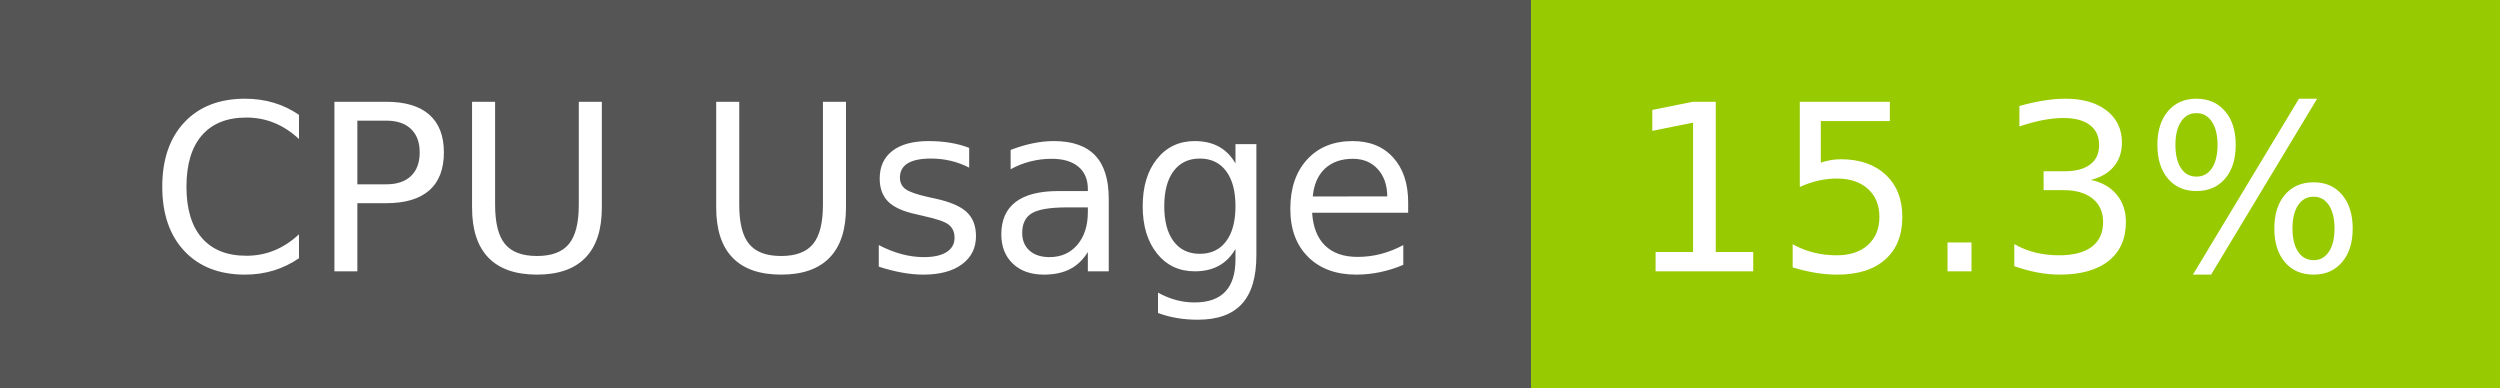
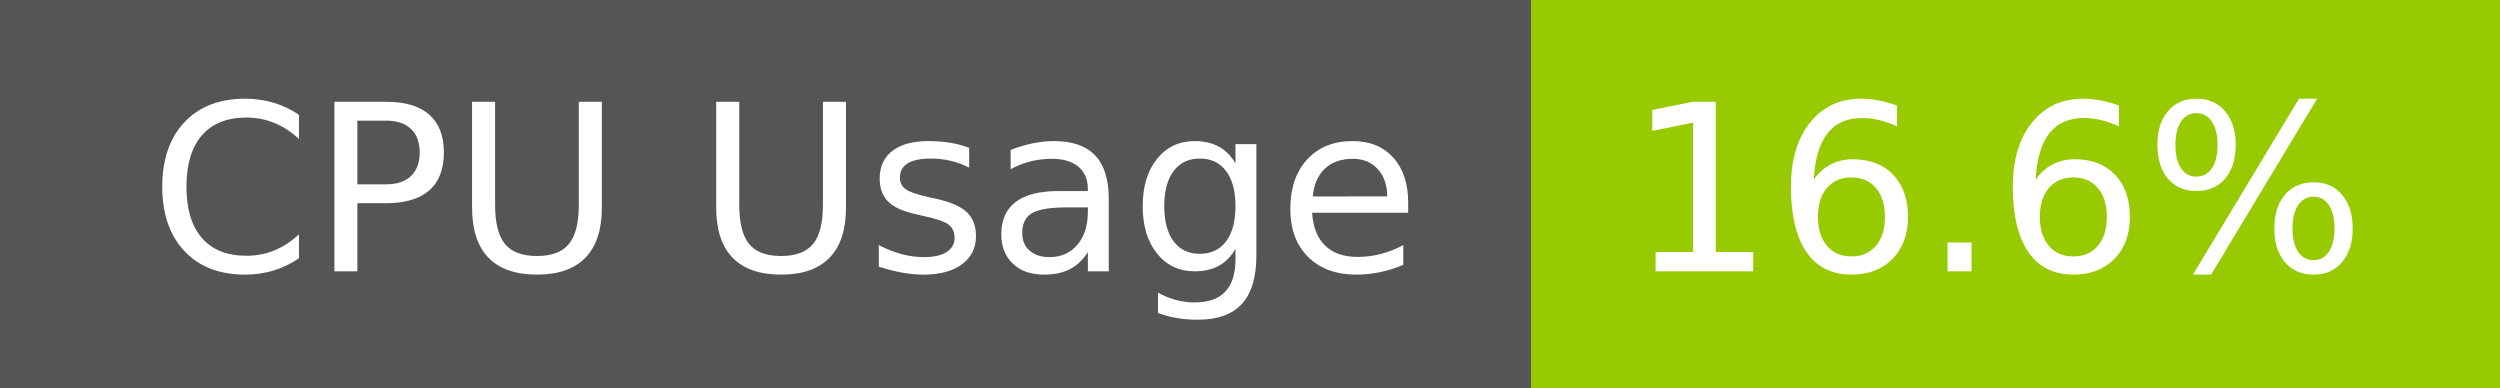
- <svg xmlns="http://www.w3.org/2000/svg" width="129" height="20" role="img" aria-label="CPU Usage: 15.3%">
+ <svg xmlns="http://www.w3.org/2000/svg" width="129" height="20" role="img" aria-label="CPU Usage: 16.6%">
  <g shape-rendering="crispEdges">
    <rect width="79" height="20" fill="#555" />
    <rect x="79" width="50" height="20" fill="#97ca00" />
  </g>
  <g fill="#fff" text-anchor="middle" font-family="Verdana,Geneva,DejaVu Sans,sans-serif" text-rendering="geometricPrecision" font-size="120">
    <text x="405" y="140" transform="scale(.1)" fill="#fff" textLength="665">CPU Usage</text>
-     <text x="1030" y="140" transform="scale(.1)" fill="#fff" textLength="390">15.3%</text>
+     <text x="1030" y="140" transform="scale(.1)" fill="#fff" textLength="390">16.6%</text>
  </g>
</svg>
